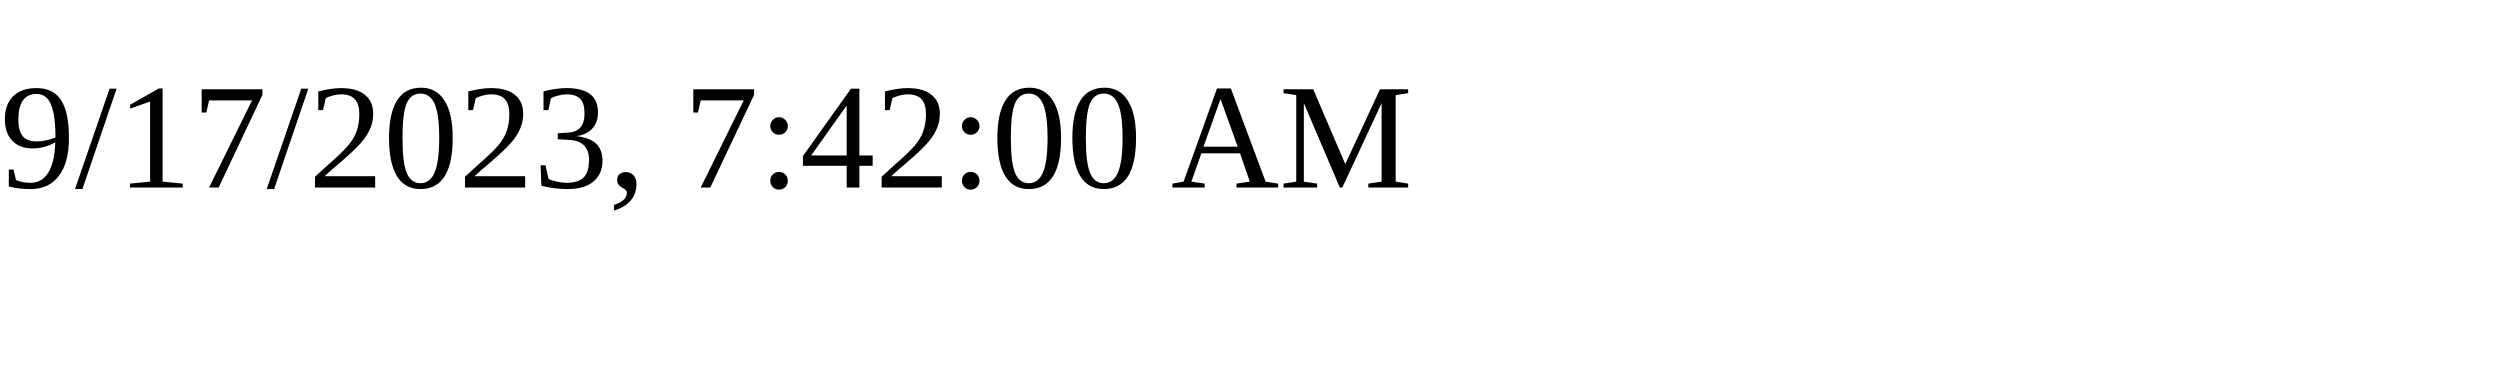
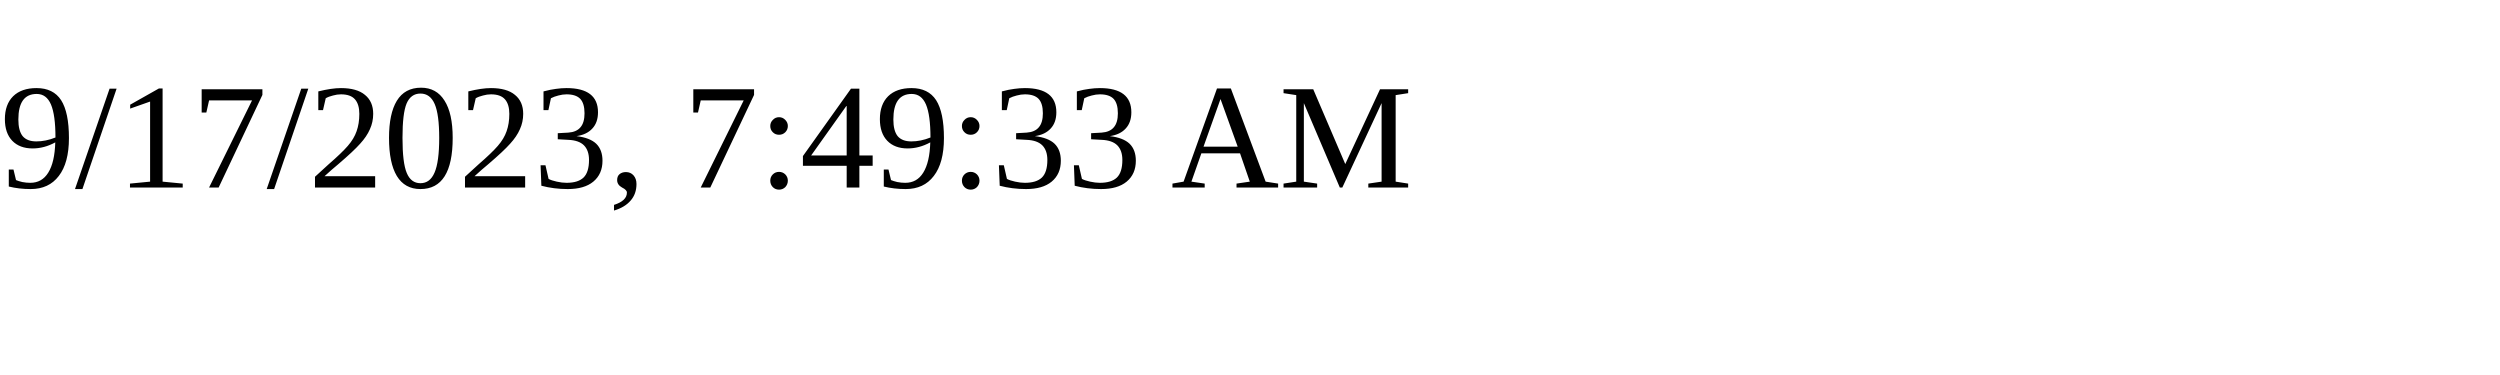
<svg xmlns="http://www.w3.org/2000/svg" height="30" width="200">
-   <text x="0" y="15">9/17/2023, 7:42:00 AM</text>
+   <text x="0" y="15">9/17/2023, 7:49:33 AM</text>
</svg>
